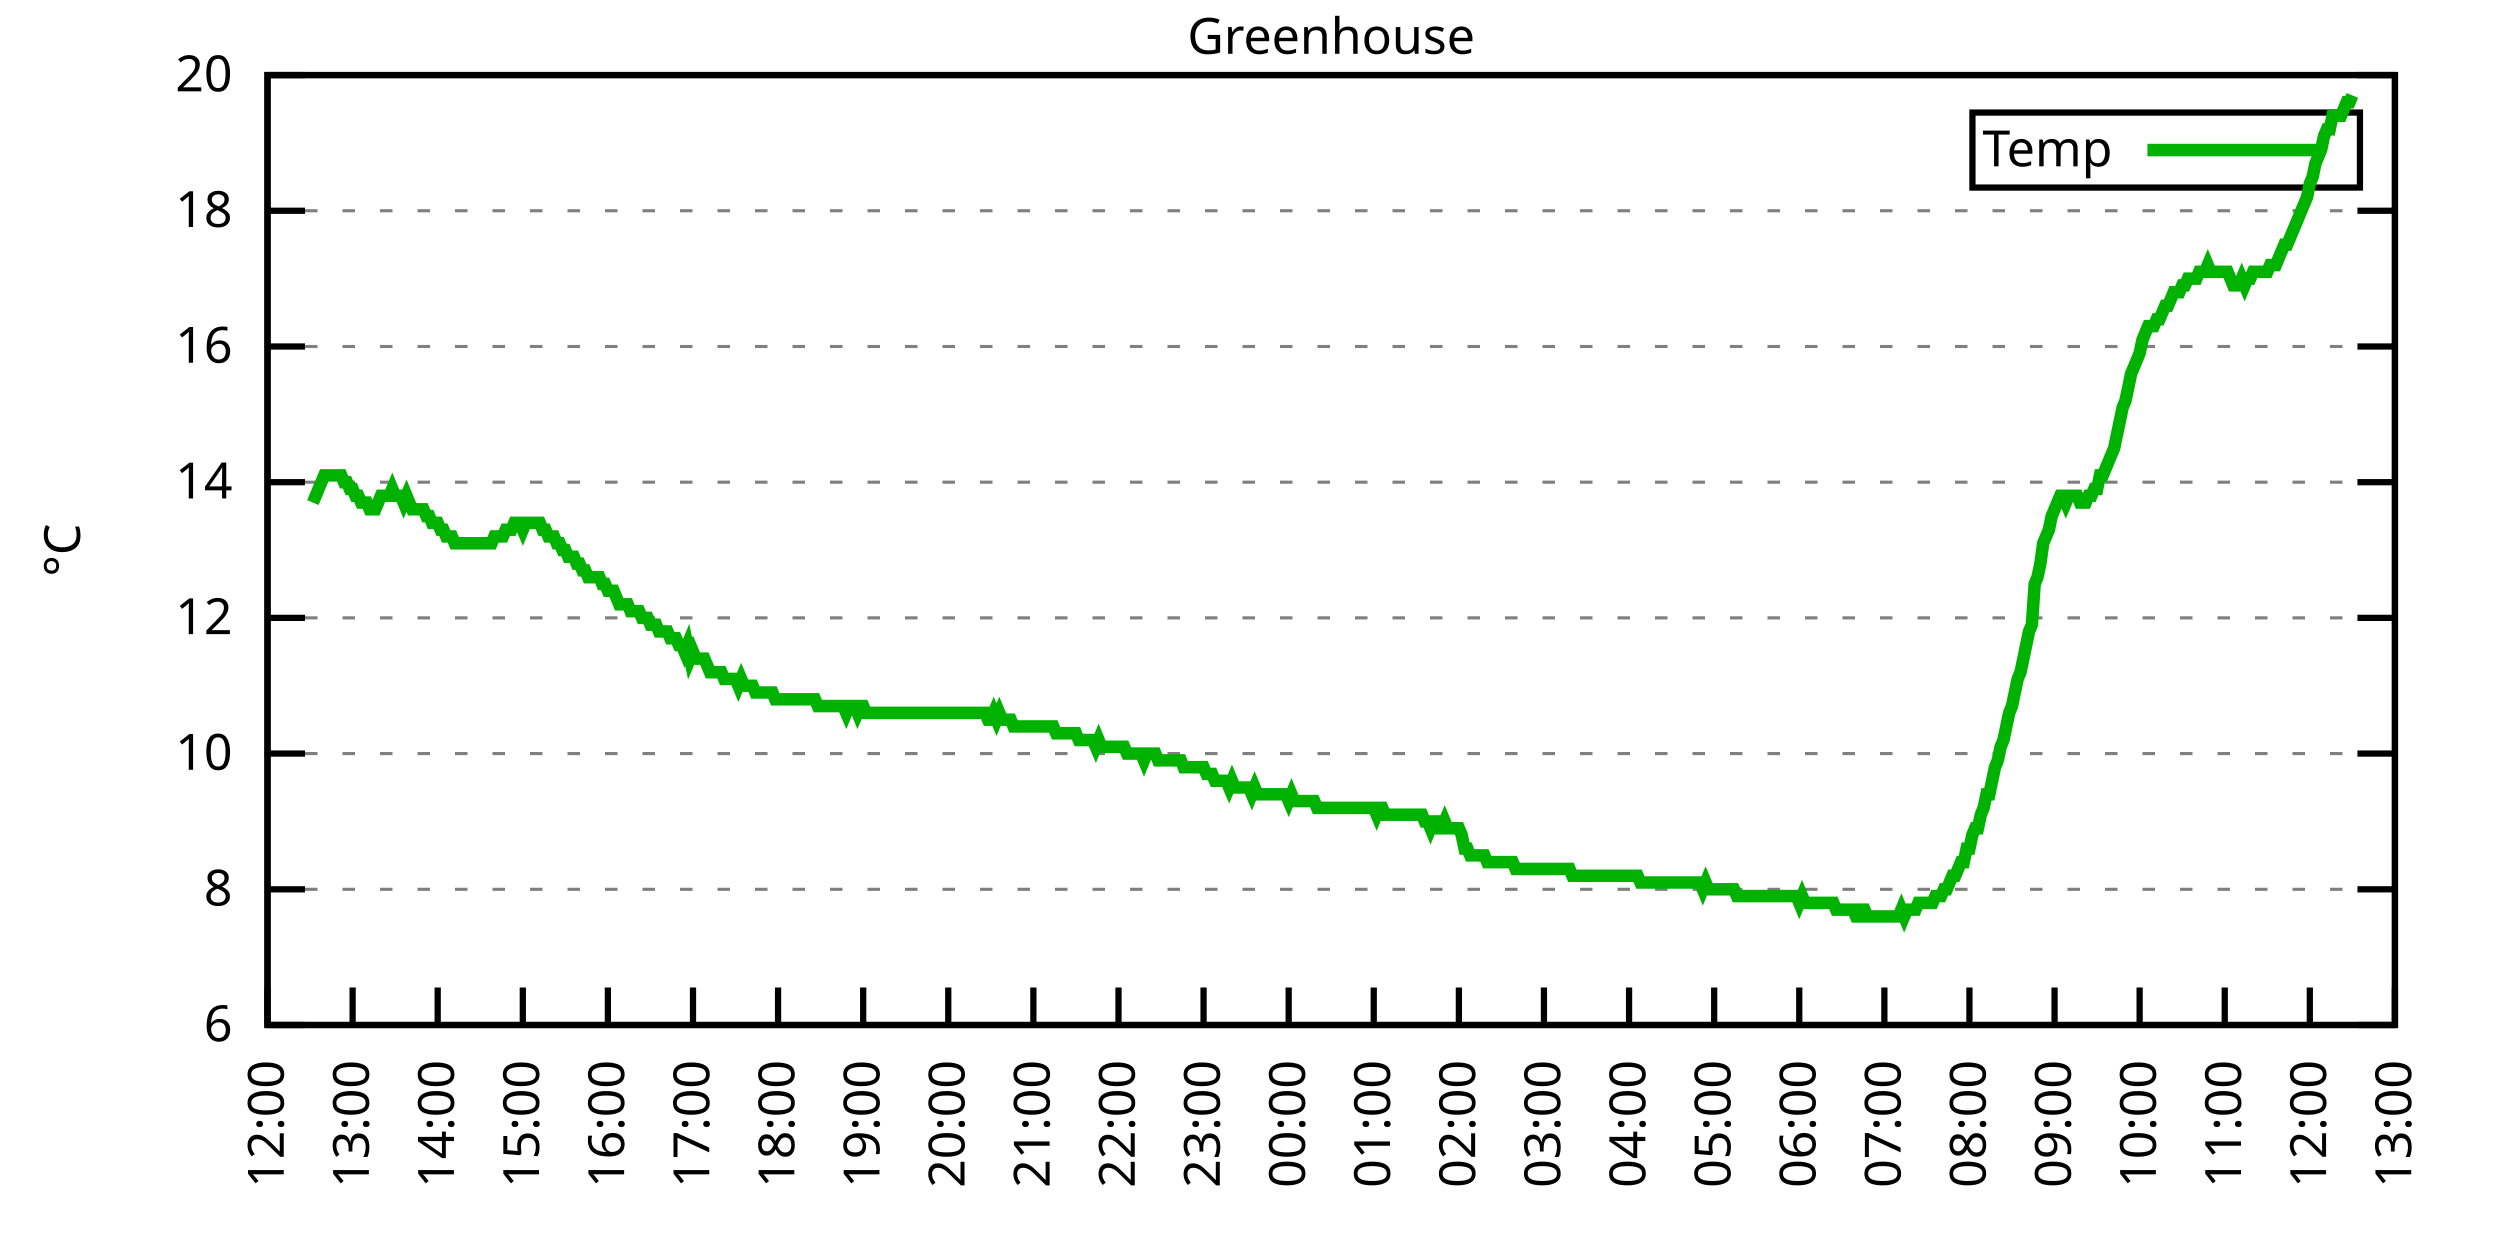
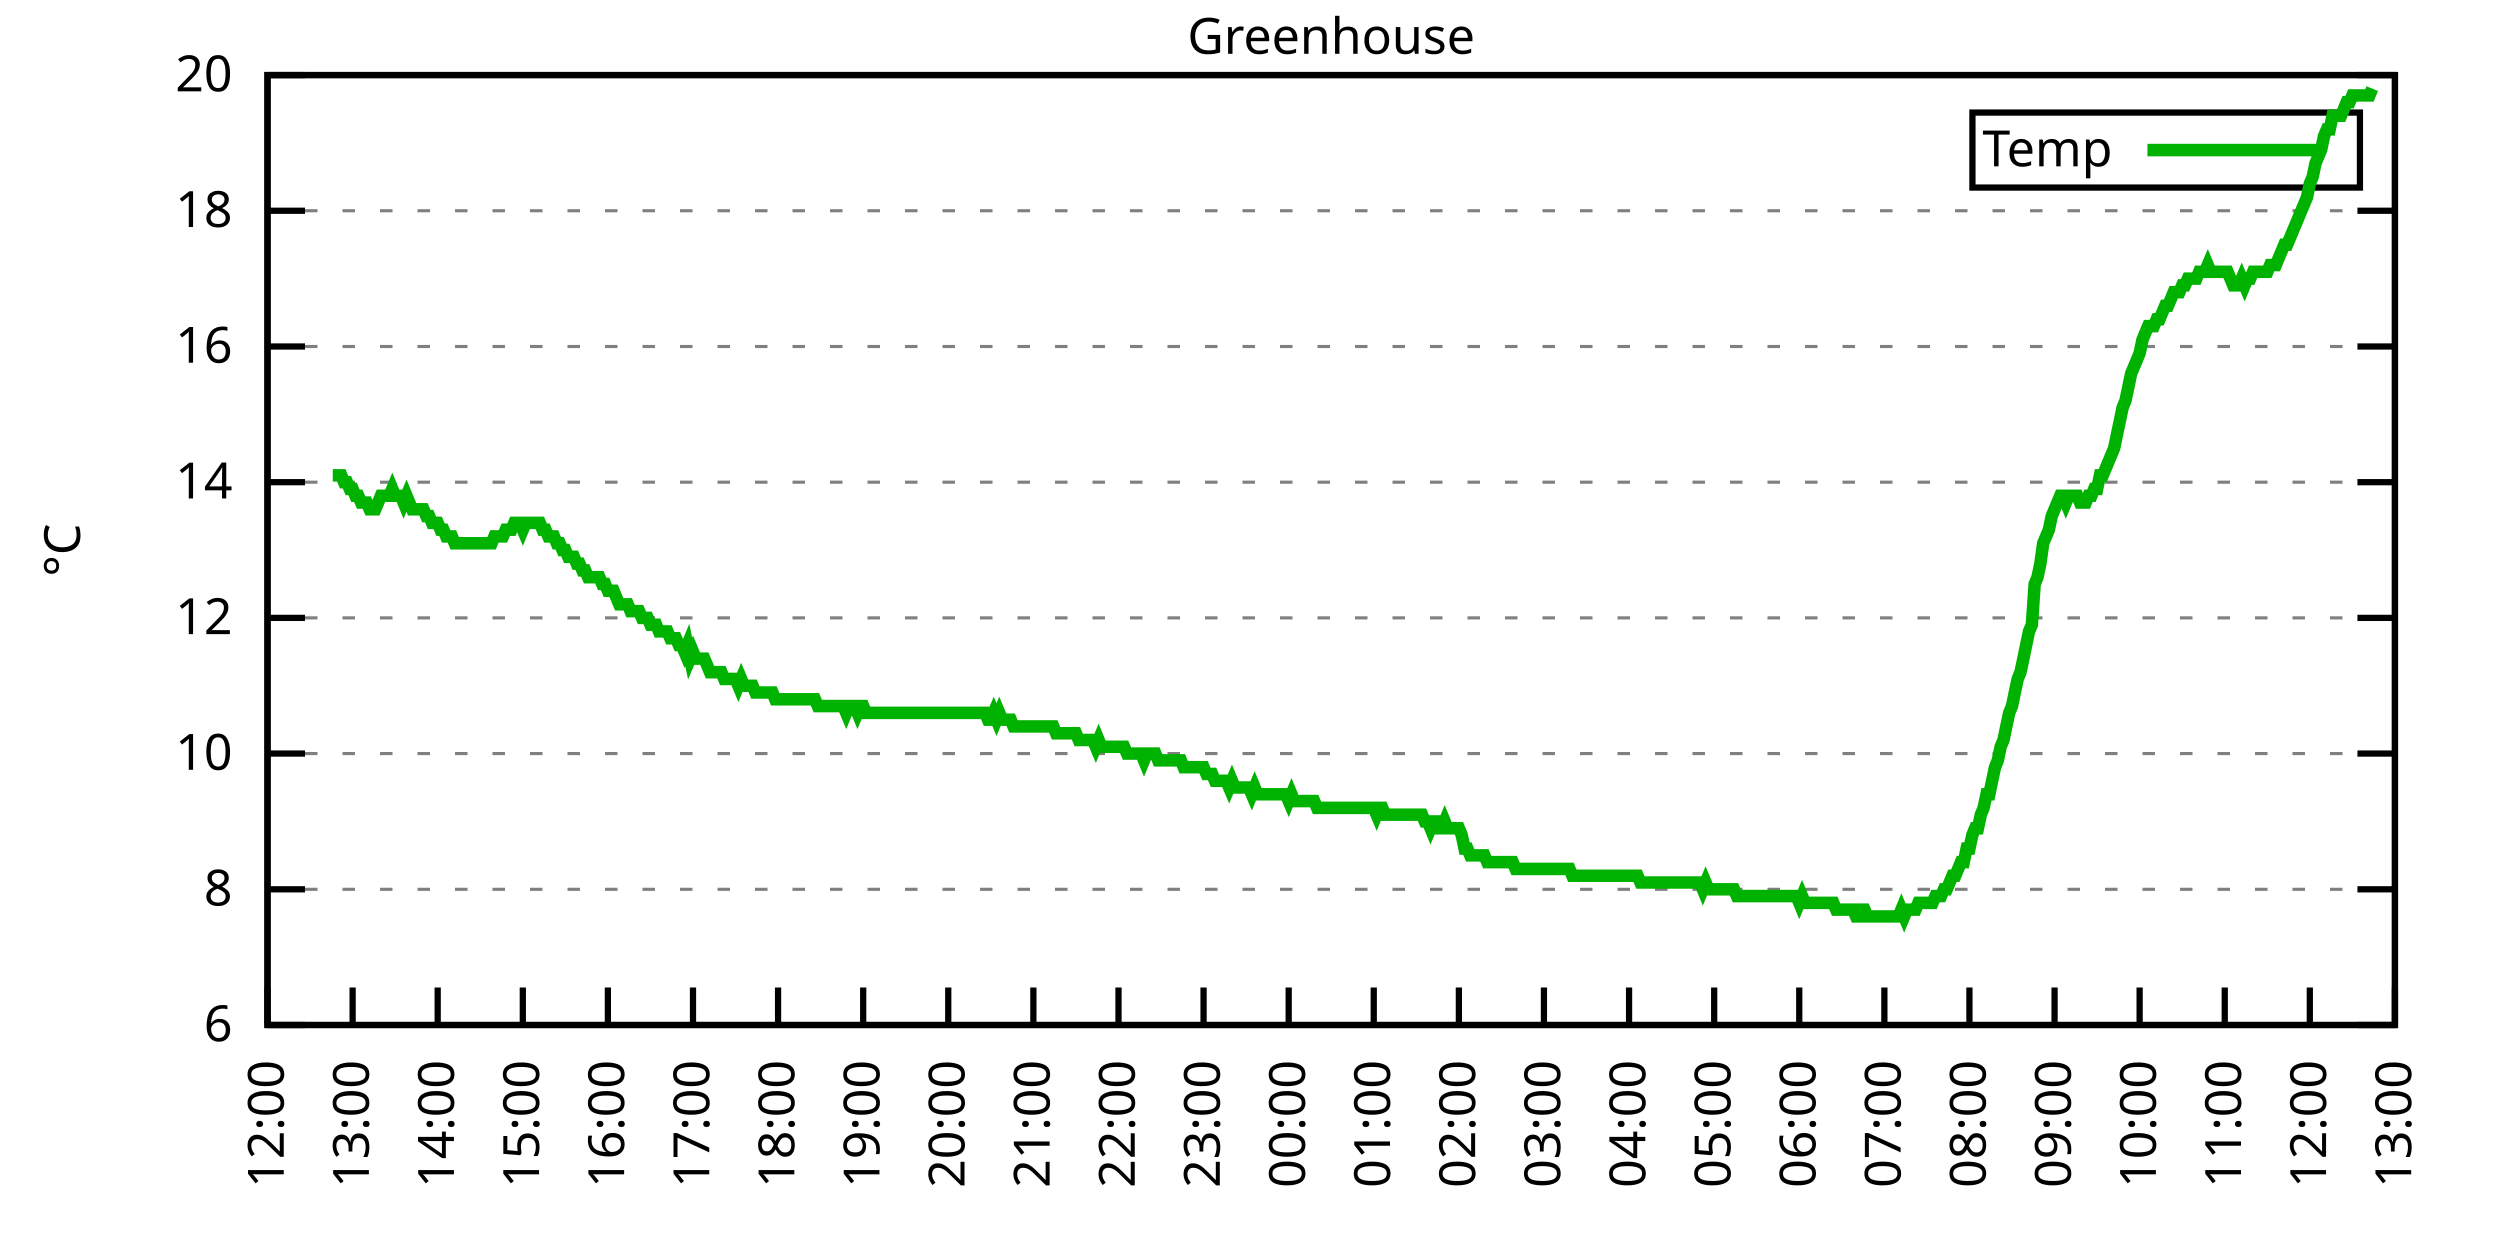
<svg xmlns="http://www.w3.org/2000/svg" xmlns:xlink="http://www.w3.org/1999/xlink" width="400" height="200" viewBox="0 0 400 200">
  <g id="gnuplot_canvas">
    <rect x="0" y="0" width="400" height="200" fill="none" />
    <defs>
      <circle id="gpDot" r="0.5" stroke-width="0.5" stroke="currentColor" />
      <path id="gpPt0" stroke-width="0.333" stroke="currentColor" d="M-1,0 h2 M0,-1 v2" />
      <path id="gpPt1" stroke-width="0.333" stroke="currentColor" d="M-1,-1 L1,1 M1,-1 L-1,1" />
      <path id="gpPt2" stroke-width="0.333" stroke="currentColor" d="M-1,0 L1,0 M0,-1 L0,1 M-1,-1 L1,1 M-1,1 L1,-1" />
      <rect id="gpPt3" stroke-width="0.333" stroke="currentColor" x="-1" y="-1" width="2" height="2" />
      <rect id="gpPt4" stroke-width="0.333" stroke="currentColor" fill="currentColor" x="-1" y="-1" width="2" height="2" />
      <circle id="gpPt5" stroke-width="0.333" stroke="currentColor" cx="0" cy="0" r="1" />
      <use xlink:href="#gpPt5" id="gpPt6" fill="currentColor" stroke="none" />
      <path id="gpPt7" stroke-width="0.333" stroke="currentColor" d="M0,-1.33 L-1.33,0.67 L1.33,0.67 z" />
      <use xlink:href="#gpPt7" id="gpPt8" fill="currentColor" stroke="none" />
      <use xlink:href="#gpPt7" id="gpPt9" stroke="currentColor" transform="rotate(180)" />
      <use xlink:href="#gpPt9" id="gpPt10" fill="currentColor" stroke="none" />
      <use xlink:href="#gpPt3" id="gpPt11" stroke="currentColor" transform="rotate(45)" />
      <use xlink:href="#gpPt11" id="gpPt12" fill="currentColor" stroke="none" />
      <path id="gpPt13" stroke-width="0.333" stroke="currentColor" d="M0,1.330 L1.265,0.411 L0.782,-1.067 L-0.782,-1.076 L-1.265,0.411 z" />
      <use xlink:href="#gpPt13" id="gpPt14" fill="currentColor" stroke="none" />
      <filter id="textbox" filterUnits="objectBoundingBox" x="0" y="0" height="1" width="1">
        <feFlood flood-color="white" flood-opacity="1" result="bgnd" />
        <feComposite in="SourceGraphic" in2="bgnd" operator="atop" />
      </filter>
      <filter id="greybox" filterUnits="objectBoundingBox" x="0" y="0" height="1" width="1">
        <feFlood flood-color="lightgrey" flood-opacity="1" result="grey" />
        <feComposite in="SourceGraphic" in2="grey" operator="atop" />
      </filter>
    </defs>
    <g fill="none" color="white" stroke="currentColor" stroke-width="1.00" stroke-linecap="butt" stroke-linejoin="miter">
</g>
    <g fill="none" color="black" stroke="currentColor" stroke-width="1.00" stroke-linecap="butt" stroke-linejoin="miter">
      <g stroke="none" shape-rendering="crispEdges">
        <polygon fill="rgb(255, 255, 255)" points="42.80,164.00 383.18,164.00 383.18,12.02 42.80,12.02 " />
      </g>
    </g>
    <g fill="none" color="black" stroke="currentColor" stroke-width="1.00" stroke-linecap="butt" stroke-linejoin="miter">
</g>
    <g fill="none" color="black" stroke="black" stroke-width="0.50" stroke-linecap="butt" stroke-linejoin="miter">
</g>
    <g fill="none" color="gray" stroke="currentColor" stroke-width="0.50" stroke-linecap="butt" stroke-linejoin="miter">
      <path stroke="gray" stroke-dasharray="2,4" class="gridline" d="M42.80,164.00 L383.19,164.00  " />
    </g>
    <g fill="none" color="gray" stroke="gray" stroke-width="1.00" stroke-linecap="butt" stroke-linejoin="miter">
</g>
    <g fill="none" color="black" stroke="currentColor" stroke-width="1.00" stroke-linecap="butt" stroke-linejoin="miter">
      <path stroke="black" d="M42.80,164.00 L48.80,164.00 M383.19,164.00 L377.19,164.00  " />
      <g transform="translate(37.20,166.60)" stroke="none" fill="black" font-family="Sans" font-size="8.00" text-anchor="end">
        <text>
          <tspan font-family="Sans"> 6</tspan>
        </text>
      </g>
    </g>
    <g fill="none" color="black" stroke="currentColor" stroke-width="1.00" stroke-linecap="butt" stroke-linejoin="miter">
</g>
    <g fill="none" color="black" stroke="black" stroke-width="0.50" stroke-linecap="butt" stroke-linejoin="miter">
</g>
    <g fill="none" color="gray" stroke="currentColor" stroke-width="0.50" stroke-linecap="butt" stroke-linejoin="miter">
      <path stroke="gray" stroke-dasharray="2,4" class="gridline" d="M42.80,142.29 L383.19,142.29  " />
    </g>
    <g fill="none" color="gray" stroke="gray" stroke-width="1.00" stroke-linecap="butt" stroke-linejoin="miter">
</g>
    <g fill="none" color="black" stroke="currentColor" stroke-width="1.00" stroke-linecap="butt" stroke-linejoin="miter">
      <path stroke="black" d="M42.80,142.29 L48.80,142.29 M383.19,142.29 L377.19,142.29  " />
      <g transform="translate(37.20,144.89)" stroke="none" fill="black" font-family="Sans" font-size="8.00" text-anchor="end">
        <text>
          <tspan font-family="Sans"> 8</tspan>
        </text>
      </g>
    </g>
    <g fill="none" color="black" stroke="currentColor" stroke-width="1.00" stroke-linecap="butt" stroke-linejoin="miter">
</g>
    <g fill="none" color="black" stroke="black" stroke-width="0.50" stroke-linecap="butt" stroke-linejoin="miter">
</g>
    <g fill="none" color="gray" stroke="currentColor" stroke-width="0.50" stroke-linecap="butt" stroke-linejoin="miter">
      <path stroke="gray" stroke-dasharray="2,4" class="gridline" d="M42.80,120.57 L383.19,120.57  " />
    </g>
    <g fill="none" color="gray" stroke="gray" stroke-width="1.00" stroke-linecap="butt" stroke-linejoin="miter">
</g>
    <g fill="none" color="black" stroke="currentColor" stroke-width="1.00" stroke-linecap="butt" stroke-linejoin="miter">
      <path stroke="black" d="M42.80,120.57 L48.80,120.57 M383.19,120.57 L377.19,120.57  " />
      <g transform="translate(37.20,123.17)" stroke="none" fill="black" font-family="Sans" font-size="8.00" text-anchor="end">
        <text>
          <tspan font-family="Sans"> 10</tspan>
        </text>
      </g>
    </g>
    <g fill="none" color="black" stroke="currentColor" stroke-width="1.00" stroke-linecap="butt" stroke-linejoin="miter">
</g>
    <g fill="none" color="black" stroke="black" stroke-width="0.50" stroke-linecap="butt" stroke-linejoin="miter">
</g>
    <g fill="none" color="gray" stroke="currentColor" stroke-width="0.50" stroke-linecap="butt" stroke-linejoin="miter">
      <path stroke="gray" stroke-dasharray="2,4" class="gridline" d="M42.80,98.86 L383.19,98.86  " />
    </g>
    <g fill="none" color="gray" stroke="gray" stroke-width="1.00" stroke-linecap="butt" stroke-linejoin="miter">
</g>
    <g fill="none" color="black" stroke="currentColor" stroke-width="1.00" stroke-linecap="butt" stroke-linejoin="miter">
      <path stroke="black" d="M42.80,98.86 L48.80,98.86 M383.19,98.86 L377.19,98.86  " />
      <g transform="translate(37.20,101.46)" stroke="none" fill="black" font-family="Sans" font-size="8.00" text-anchor="end">
        <text>
          <tspan font-family="Sans"> 12</tspan>
        </text>
      </g>
    </g>
    <g fill="none" color="black" stroke="currentColor" stroke-width="1.00" stroke-linecap="butt" stroke-linejoin="miter">
</g>
    <g fill="none" color="black" stroke="black" stroke-width="0.50" stroke-linecap="butt" stroke-linejoin="miter">
</g>
    <g fill="none" color="gray" stroke="currentColor" stroke-width="0.50" stroke-linecap="butt" stroke-linejoin="miter">
      <path stroke="gray" stroke-dasharray="2,4" class="gridline" d="M42.80,77.15 L383.19,77.15  " />
    </g>
    <g fill="none" color="gray" stroke="gray" stroke-width="1.00" stroke-linecap="butt" stroke-linejoin="miter">
</g>
    <g fill="none" color="black" stroke="currentColor" stroke-width="1.00" stroke-linecap="butt" stroke-linejoin="miter">
      <path stroke="black" d="M42.80,77.15 L48.80,77.15 M383.19,77.15 L377.19,77.15  " />
      <g transform="translate(37.20,79.75)" stroke="none" fill="black" font-family="Sans" font-size="8.00" text-anchor="end">
        <text>
          <tspan font-family="Sans"> 14</tspan>
        </text>
      </g>
    </g>
    <g fill="none" color="black" stroke="currentColor" stroke-width="1.00" stroke-linecap="butt" stroke-linejoin="miter">
</g>
    <g fill="none" color="black" stroke="black" stroke-width="0.50" stroke-linecap="butt" stroke-linejoin="miter">
</g>
    <g fill="none" color="gray" stroke="currentColor" stroke-width="0.50" stroke-linecap="butt" stroke-linejoin="miter">
      <path stroke="gray" stroke-dasharray="2,4" class="gridline" d="M42.80,55.44 L383.19,55.44  " />
    </g>
    <g fill="none" color="gray" stroke="gray" stroke-width="1.00" stroke-linecap="butt" stroke-linejoin="miter">
</g>
    <g fill="none" color="black" stroke="currentColor" stroke-width="1.00" stroke-linecap="butt" stroke-linejoin="miter">
      <path stroke="black" d="M42.80,55.44 L48.80,55.44 M383.19,55.44 L377.19,55.44  " />
      <g transform="translate(37.20,58.04)" stroke="none" fill="black" font-family="Sans" font-size="8.00" text-anchor="end">
        <text>
          <tspan font-family="Sans"> 16</tspan>
        </text>
      </g>
    </g>
    <g fill="none" color="black" stroke="currentColor" stroke-width="1.00" stroke-linecap="butt" stroke-linejoin="miter">
</g>
    <g fill="none" color="black" stroke="black" stroke-width="0.50" stroke-linecap="butt" stroke-linejoin="miter">
</g>
    <g fill="none" color="gray" stroke="currentColor" stroke-width="0.50" stroke-linecap="butt" stroke-linejoin="miter">
      <path stroke="gray" stroke-dasharray="2,4" class="gridline" d="M42.80,33.72 L383.19,33.72  " />
    </g>
    <g fill="none" color="gray" stroke="gray" stroke-width="1.00" stroke-linecap="butt" stroke-linejoin="miter">
</g>
    <g fill="none" color="black" stroke="currentColor" stroke-width="1.00" stroke-linecap="butt" stroke-linejoin="miter">
      <path stroke="black" d="M42.80,33.72 L48.80,33.72 M383.19,33.72 L377.19,33.72  " />
      <g transform="translate(37.20,36.32)" stroke="none" fill="black" font-family="Sans" font-size="8.00" text-anchor="end">
        <text>
          <tspan font-family="Sans"> 18</tspan>
        </text>
      </g>
    </g>
    <g fill="none" color="black" stroke="currentColor" stroke-width="1.00" stroke-linecap="butt" stroke-linejoin="miter">
</g>
    <g fill="none" color="black" stroke="black" stroke-width="0.50" stroke-linecap="butt" stroke-linejoin="miter">
</g>
    <g fill="none" color="gray" stroke="currentColor" stroke-width="0.50" stroke-linecap="butt" stroke-linejoin="miter">
      <path stroke="gray" stroke-dasharray="2,4" class="gridline" d="M42.80,12.01 L383.19,12.01  " />
    </g>
    <g fill="none" color="gray" stroke="gray" stroke-width="1.00" stroke-linecap="butt" stroke-linejoin="miter">
</g>
    <g fill="none" color="black" stroke="currentColor" stroke-width="1.00" stroke-linecap="butt" stroke-linejoin="miter">
      <path stroke="black" d="M42.80,12.01 L48.80,12.01 M383.19,12.01 L377.19,12.01  " />
      <g transform="translate(37.20,14.61)" stroke="none" fill="black" font-family="Sans" font-size="8.00" text-anchor="end">
        <text>
          <tspan font-family="Sans"> 20</tspan>
        </text>
      </g>
    </g>
    <g fill="none" color="black" stroke="currentColor" stroke-width="1.00" stroke-linecap="butt" stroke-linejoin="miter">
      <path stroke="black" d="M42.80,164.00 L42.80,158.00  " />
      <g transform="translate(45.40,169.60) rotate(270.00)" stroke="none" fill="black" font-family="Sans" font-size="8.00" text-anchor="end">
        <text>
          <tspan font-family="Sans">12:00</tspan>
        </text>
      </g>
    </g>
    <g fill="none" color="black" stroke="currentColor" stroke-width="1.00" stroke-linecap="butt" stroke-linejoin="miter">
      <path stroke="black" d="M56.42,164.00 L56.42,158.00  " />
      <g transform="translate(59.02,169.60) rotate(270.00)" stroke="none" fill="black" font-family="Sans" font-size="8.00" text-anchor="end">
        <text>
          <tspan font-family="Sans">13:00</tspan>
        </text>
      </g>
    </g>
    <g fill="none" color="black" stroke="currentColor" stroke-width="1.00" stroke-linecap="butt" stroke-linejoin="miter">
      <path stroke="black" d="M70.03,164.00 L70.03,158.00  " />
      <g transform="translate(72.63,169.60) rotate(270.00)" stroke="none" fill="black" font-family="Sans" font-size="8.00" text-anchor="end">
        <text>
          <tspan font-family="Sans">14:00</tspan>
        </text>
      </g>
    </g>
    <g fill="none" color="black" stroke="currentColor" stroke-width="1.00" stroke-linecap="butt" stroke-linejoin="miter">
      <path stroke="black" d="M83.65,164.00 L83.65,158.00  " />
      <g transform="translate(86.25,169.60) rotate(270.00)" stroke="none" fill="black" font-family="Sans" font-size="8.00" text-anchor="end">
        <text>
          <tspan font-family="Sans">15:00</tspan>
        </text>
      </g>
    </g>
    <g fill="none" color="black" stroke="currentColor" stroke-width="1.00" stroke-linecap="butt" stroke-linejoin="miter">
      <path stroke="black" d="M97.26,164.00 L97.26,158.00  " />
      <g transform="translate(99.86,169.60) rotate(270.00)" stroke="none" fill="black" font-family="Sans" font-size="8.00" text-anchor="end">
        <text>
          <tspan font-family="Sans">16:00</tspan>
        </text>
      </g>
    </g>
    <g fill="none" color="black" stroke="currentColor" stroke-width="1.00" stroke-linecap="butt" stroke-linejoin="miter">
      <path stroke="black" d="M110.88,164.00 L110.88,158.00  " />
      <g transform="translate(113.48,169.60) rotate(270.00)" stroke="none" fill="black" font-family="Sans" font-size="8.00" text-anchor="end">
        <text>
          <tspan font-family="Sans">17:00</tspan>
        </text>
      </g>
    </g>
    <g fill="none" color="black" stroke="currentColor" stroke-width="1.00" stroke-linecap="butt" stroke-linejoin="miter">
      <path stroke="black" d="M124.49,164.00 L124.49,158.00  " />
      <g transform="translate(127.09,169.60) rotate(270.00)" stroke="none" fill="black" font-family="Sans" font-size="8.00" text-anchor="end">
        <text>
          <tspan font-family="Sans">18:00</tspan>
        </text>
      </g>
    </g>
    <g fill="none" color="black" stroke="currentColor" stroke-width="1.00" stroke-linecap="butt" stroke-linejoin="miter">
      <path stroke="black" d="M138.11,164.00 L138.11,158.00  " />
      <g transform="translate(140.71,169.60) rotate(270.00)" stroke="none" fill="black" font-family="Sans" font-size="8.00" text-anchor="end">
        <text>
          <tspan font-family="Sans">19:00</tspan>
        </text>
      </g>
    </g>
    <g fill="none" color="black" stroke="currentColor" stroke-width="1.00" stroke-linecap="butt" stroke-linejoin="miter">
      <path stroke="black" d="M151.72,164.00 L151.72,158.00  " />
      <g transform="translate(154.32,169.60) rotate(270.00)" stroke="none" fill="black" font-family="Sans" font-size="8.00" text-anchor="end">
        <text>
          <tspan font-family="Sans">20:00</tspan>
        </text>
      </g>
    </g>
    <g fill="none" color="black" stroke="currentColor" stroke-width="1.00" stroke-linecap="butt" stroke-linejoin="miter">
      <path stroke="black" d="M165.34,164.00 L165.34,158.00  " />
      <g transform="translate(167.94,169.60) rotate(270.00)" stroke="none" fill="black" font-family="Sans" font-size="8.00" text-anchor="end">
        <text>
          <tspan font-family="Sans">21:00</tspan>
        </text>
      </g>
    </g>
    <g fill="none" color="black" stroke="currentColor" stroke-width="1.00" stroke-linecap="butt" stroke-linejoin="miter">
      <path stroke="black" d="M178.96,164.00 L178.96,158.00  " />
      <g transform="translate(181.56,169.60) rotate(270.00)" stroke="none" fill="black" font-family="Sans" font-size="8.00" text-anchor="end">
        <text>
          <tspan font-family="Sans">22:00</tspan>
        </text>
      </g>
    </g>
    <g fill="none" color="black" stroke="currentColor" stroke-width="1.00" stroke-linecap="butt" stroke-linejoin="miter">
      <path stroke="black" d="M192.57,164.00 L192.57,158.00  " />
      <g transform="translate(195.17,169.60) rotate(270.00)" stroke="none" fill="black" font-family="Sans" font-size="8.00" text-anchor="end">
        <text>
          <tspan font-family="Sans">23:00</tspan>
        </text>
      </g>
    </g>
    <g fill="none" color="black" stroke="currentColor" stroke-width="1.00" stroke-linecap="butt" stroke-linejoin="miter">
      <path stroke="black" d="M206.19,164.00 L206.19,158.00  " />
      <g transform="translate(208.79,169.60) rotate(270.00)" stroke="none" fill="black" font-family="Sans" font-size="8.00" text-anchor="end">
        <text>
          <tspan font-family="Sans">00:00</tspan>
        </text>
      </g>
    </g>
    <g fill="none" color="black" stroke="currentColor" stroke-width="1.00" stroke-linecap="butt" stroke-linejoin="miter">
      <path stroke="black" d="M219.80,164.00 L219.80,158.00  " />
      <g transform="translate(222.40,169.60) rotate(270.00)" stroke="none" fill="black" font-family="Sans" font-size="8.00" text-anchor="end">
        <text>
          <tspan font-family="Sans">01:00</tspan>
        </text>
      </g>
    </g>
    <g fill="none" color="black" stroke="currentColor" stroke-width="1.00" stroke-linecap="butt" stroke-linejoin="miter">
      <path stroke="black" d="M233.42,164.00 L233.42,158.00  " />
      <g transform="translate(236.02,169.60) rotate(270.00)" stroke="none" fill="black" font-family="Sans" font-size="8.00" text-anchor="end">
        <text>
          <tspan font-family="Sans">02:00</tspan>
        </text>
      </g>
    </g>
    <g fill="none" color="black" stroke="currentColor" stroke-width="1.00" stroke-linecap="butt" stroke-linejoin="miter">
      <path stroke="black" d="M247.03,164.00 L247.03,158.00  " />
      <g transform="translate(249.63,169.60) rotate(270.00)" stroke="none" fill="black" font-family="Sans" font-size="8.00" text-anchor="end">
        <text>
          <tspan font-family="Sans">03:00</tspan>
        </text>
      </g>
    </g>
    <g fill="none" color="black" stroke="currentColor" stroke-width="1.00" stroke-linecap="butt" stroke-linejoin="miter">
      <path stroke="black" d="M260.65,164.00 L260.65,158.00  " />
      <g transform="translate(263.25,169.60) rotate(270.00)" stroke="none" fill="black" font-family="Sans" font-size="8.00" text-anchor="end">
        <text>
          <tspan font-family="Sans">04:00</tspan>
        </text>
      </g>
    </g>
    <g fill="none" color="black" stroke="currentColor" stroke-width="1.00" stroke-linecap="butt" stroke-linejoin="miter">
      <path stroke="black" d="M274.27,164.00 L274.27,158.00  " />
      <g transform="translate(276.87,169.60) rotate(270.00)" stroke="none" fill="black" font-family="Sans" font-size="8.00" text-anchor="end">
        <text>
          <tspan font-family="Sans">05:00</tspan>
        </text>
      </g>
    </g>
    <g fill="none" color="black" stroke="currentColor" stroke-width="1.00" stroke-linecap="butt" stroke-linejoin="miter">
      <path stroke="black" d="M287.88,164.00 L287.88,158.00  " />
      <g transform="translate(290.48,169.60) rotate(270.00)" stroke="none" fill="black" font-family="Sans" font-size="8.00" text-anchor="end">
        <text>
          <tspan font-family="Sans">06:00</tspan>
        </text>
      </g>
    </g>
    <g fill="none" color="black" stroke="currentColor" stroke-width="1.00" stroke-linecap="butt" stroke-linejoin="miter">
      <path stroke="black" d="M301.50,164.00 L301.50,158.00  " />
      <g transform="translate(304.10,169.60) rotate(270.00)" stroke="none" fill="black" font-family="Sans" font-size="8.00" text-anchor="end">
        <text>
          <tspan font-family="Sans">07:00</tspan>
        </text>
      </g>
    </g>
    <g fill="none" color="black" stroke="currentColor" stroke-width="1.00" stroke-linecap="butt" stroke-linejoin="miter">
      <path stroke="black" d="M315.11,164.00 L315.11,158.00  " />
      <g transform="translate(317.71,169.60) rotate(270.00)" stroke="none" fill="black" font-family="Sans" font-size="8.00" text-anchor="end">
        <text>
          <tspan font-family="Sans">08:00</tspan>
        </text>
      </g>
    </g>
    <g fill="none" color="black" stroke="currentColor" stroke-width="1.00" stroke-linecap="butt" stroke-linejoin="miter">
      <path stroke="black" d="M328.73,164.00 L328.73,158.00  " />
      <g transform="translate(331.33,169.60) rotate(270.00)" stroke="none" fill="black" font-family="Sans" font-size="8.00" text-anchor="end">
        <text>
          <tspan font-family="Sans">09:00</tspan>
        </text>
      </g>
    </g>
    <g fill="none" color="black" stroke="currentColor" stroke-width="1.00" stroke-linecap="butt" stroke-linejoin="miter">
      <path stroke="black" d="M342.34,164.00 L342.34,158.00  " />
      <g transform="translate(344.94,169.60) rotate(270.00)" stroke="none" fill="black" font-family="Sans" font-size="8.00" text-anchor="end">
        <text>
          <tspan font-family="Sans">10:00</tspan>
        </text>
      </g>
    </g>
    <g fill="none" color="black" stroke="currentColor" stroke-width="1.00" stroke-linecap="butt" stroke-linejoin="miter">
      <path stroke="black" d="M355.96,164.00 L355.96,158.00  " />
      <g transform="translate(358.56,169.60) rotate(270.00)" stroke="none" fill="black" font-family="Sans" font-size="8.00" text-anchor="end">
        <text>
          <tspan font-family="Sans">11:00</tspan>
        </text>
      </g>
    </g>
    <g fill="none" color="black" stroke="currentColor" stroke-width="1.00" stroke-linecap="butt" stroke-linejoin="miter">
      <path stroke="black" d="M369.57,164.00 L369.57,158.00  " />
      <g transform="translate(372.17,169.60) rotate(270.00)" stroke="none" fill="black" font-family="Sans" font-size="8.00" text-anchor="end">
        <text>
          <tspan font-family="Sans">12:00</tspan>
        </text>
      </g>
    </g>
    <g fill="none" color="black" stroke="currentColor" stroke-width="1.00" stroke-linecap="butt" stroke-linejoin="miter">
      <path stroke="black" d="M383.19,164.00 L383.19,158.00  " />
      <g transform="translate(385.79,169.60) rotate(270.00)" stroke="none" fill="black" font-family="Sans" font-size="8.00" text-anchor="end">
        <text>
          <tspan font-family="Sans">13:00</tspan>
        </text>
      </g>
    </g>
    <g fill="none" color="black" stroke="currentColor" stroke-width="1.00" stroke-linecap="butt" stroke-linejoin="miter">
</g>
    <g fill="none" color="black" stroke="currentColor" stroke-width="1.00" stroke-linecap="butt" stroke-linejoin="miter">
      <path stroke="black" d="M42.80,12.01 L42.80,164.00 L383.19,164.00 L383.19,12.01 L42.80,12.01 Z  " />
    </g>
    <g fill="none" color="black" stroke="currentColor" stroke-width="1.00" stroke-linecap="butt" stroke-linejoin="miter">
</g>
    <g fill="none" color="black" stroke="currentColor" stroke-width="1.00" stroke-linecap="butt" stroke-linejoin="miter">
      <path stroke="black" d="M315.59,30.01 L315.59,18.01 L377.59,18.01 L377.59,30.01 L315.59,30.01 Z  " />
    </g>
    <g id="Greenhouse_plot_1">
      <g fill="none" color="white" stroke="black" stroke-width="2.00" stroke-linecap="butt" stroke-linejoin="miter">
</g>
      <g fill="none" color="black" stroke="currentColor" stroke-width="2.00" stroke-linecap="butt" stroke-linejoin="miter">
        <g transform="translate(337.99,26.61)" stroke="none" fill="black" font-family="Sans" font-size="8.00" text-anchor="end">
          <text>
            <tspan font-family="Sans">Temp</tspan>
          </text>
        </g>
      </g>
      <g fill="none" color="black" stroke="currentColor" stroke-width="2.00" stroke-linecap="butt" stroke-linejoin="miter">
-         <path stroke="rgb(  0, 178,   0)" d="M343.59,24.01 L371.99,24.01 M50.06,80.41 L50.52,79.32 L50.97,78.23 L51.42,77.15 L51.88,76.06 L52.33,76.06   L52.78,76.06 L53.24,76.06 L53.69,76.06 L54.15,76.06 L54.60,76.06 L55.05,77.15 L55.51,77.15 L55.96,78.23   L56.42,78.23 L56.87,79.32 L57.32,79.32 L57.78,80.41 L58.23,80.41 L58.68,80.41 L59.14,81.49 L59.59,81.49   L60.05,81.49 L60.50,80.41 L60.95,79.32 L61.41,79.32 L61.86,79.32 L62.32,79.32 L62.77,78.23 L63.22,79.32   L63.68,79.32 L64.13,79.32 L64.58,80.41 L65.04,79.32 L65.49,80.41 L65.95,81.49 L66.40,81.49 L66.85,81.49   L67.31,81.49 L67.76,81.49 L68.22,82.58 L68.67,82.58 L69.12,83.66 L69.58,83.66 L70.03,83.66 L70.49,84.75   L70.94,84.75 L71.39,85.83 L71.85,85.83 L72.30,85.83 L72.75,86.92 L73.21,86.92 L73.66,86.92 L74.12,86.92   L74.57,86.92 L75.02,86.92 L75.48,86.92 L75.93,86.92 L76.39,86.92 L76.84,86.92 L77.29,86.92 L77.75,86.92   L78.20,86.92 L78.65,86.92 L79.11,85.83 L79.56,85.83 L80.02,85.83 L80.47,85.83 L80.92,84.75 L81.38,84.75   L81.83,84.75 L82.29,83.66 L82.74,83.66 L83.19,83.66 L83.65,84.75 L84.10,83.66 L84.55,83.66 L85.01,83.66   L85.46,83.66 L85.92,83.66 L86.37,83.66 L86.82,84.75 L87.28,84.75 L87.73,85.83 L88.19,85.83 L88.64,85.83   L89.09,86.92 L89.55,86.92 L90.00,88.00 L90.45,88.00 L90.91,89.09 L91.36,89.09 L91.82,89.09 L92.27,90.18   L92.72,90.18 L93.18,91.26 L93.63,91.26 L94.09,92.35 L94.54,92.35 L94.99,92.35 L95.45,92.35 L95.90,92.35   L96.35,93.43 L96.81,93.43 L97.26,94.52 L97.72,94.52 L98.17,94.52 L98.62,95.60 L99.08,96.69 L99.53,96.69   L99.99,96.69 L100.44,96.69 L100.89,97.78 L101.35,97.78 L101.80,97.78 L102.25,97.78 L102.71,98.86 L103.16,98.86   L103.62,98.86 L104.07,99.95 L104.52,99.95 L104.98,99.95 L105.43,101.03 L105.89,101.03 L106.34,101.03 L106.79,101.03   L107.25,102.12 L107.70,102.12 L108.15,102.12 L108.61,103.20 L109.06,103.20 L109.52,104.29 L109.97,103.20 L110.42,105.38   L110.88,104.29 L111.33,105.38 L111.79,105.38 L112.24,105.38 L112.69,105.38 L113.15,106.46 L113.60,107.55 L114.05,107.55   L114.51,107.55 L114.96,107.55 L115.42,107.55 L115.87,108.63 L116.32,108.63 L116.78,108.63 L117.23,108.63 L117.69,108.63   L118.14,109.72 L118.59,108.63 L119.05,109.72 L119.50,109.72 L119.96,109.72 L120.41,109.72 L120.86,110.80 L121.32,110.80   L121.77,110.80 L122.22,110.80 L122.68,110.80 L123.13,110.80 L123.59,110.80 L124.04,111.89 L124.49,111.89 L124.95,111.89   L125.40,111.89 L125.86,111.89 L126.31,111.89 L126.76,111.89 L127.22,111.89 L127.67,111.89 L128.12,111.89 L128.58,111.89   L129.03,111.89 L129.49,111.89 L129.94,111.89 L130.39,111.89 L130.85,112.97 L131.30,112.97 L131.76,112.97 L132.21,112.97   L132.66,112.97 L133.12,112.97 L133.57,112.97 L134.02,112.97 L134.48,112.97 L134.93,112.97 L135.39,114.06 L135.84,112.97   L136.29,112.97 L136.75,112.97 L137.20,114.06 L137.66,112.97 L138.11,112.97 L138.56,114.06 L139.02,114.06 L139.47,114.06   L139.92,114.06 L140.38,114.06 L140.83,114.06 L141.29,114.06 L141.74,114.06 L142.19,114.06 L142.65,114.06 L143.10,114.06   L143.56,114.06 L144.01,114.06 L144.46,114.06 L144.92,114.06 L145.37,114.06 L145.82,114.06 L146.28,114.06 L146.73,114.06   L147.19,114.06 L147.64,114.06 L148.09,114.06 L148.55,114.06 L149.00,114.06 L149.46,114.06 L149.91,114.06 L150.36,114.06   L150.82,114.06 L151.27,114.06 L151.72,114.06 L152.18,114.06 L152.63,114.06 L153.09,114.06 L153.54,114.06 L153.99,114.06   L154.45,114.06 L154.90,114.06 L155.36,114.06 L155.81,114.06 L156.26,114.06 L156.72,114.06 L157.17,114.06 L157.62,114.06   L158.08,115.15 L158.53,115.15 L158.99,114.06 L159.44,115.15 L159.89,114.06 L160.35,115.15 L160.80,115.15 L161.26,115.15   L161.71,115.15 L162.16,116.23 L162.62,116.23 L163.07,116.23 L163.52,116.23 L163.98,116.23 L164.43,116.23 L164.89,116.23   L165.34,116.23 L165.79,116.23 L166.25,116.23 L166.70,116.23 L167.16,116.23 L167.61,116.23 L168.06,116.23 L168.52,116.23   L168.97,117.32 L169.43,117.32 L169.88,117.32 L170.33,117.32 L170.79,117.32 L171.24,117.32 L171.69,117.32 L172.15,117.32   L172.60,118.40 L173.06,118.40 L173.51,118.40 L173.96,118.40 L174.42,118.40 L174.87,118.40 L175.33,119.49 L175.78,118.40   L176.23,119.49 L176.69,119.49 L177.14,119.49 L177.59,119.49 L178.05,119.49 L178.50,119.49 L178.96,119.49 L179.41,119.49   L179.86,119.49 L180.32,120.57 L180.77,120.57 L181.23,120.57 L181.68,120.57 L182.13,120.57 L182.59,120.57 L183.04,121.66   L183.49,120.57 L183.95,120.57 L184.40,120.57 L184.86,120.57 L185.31,121.66 L185.76,121.66 L186.22,121.66 L186.67,121.66   L187.13,121.66 L187.58,121.66 L188.03,121.66 L188.49,121.66 L188.94,121.66 L189.39,122.75 L189.85,122.75 L190.30,122.75   L190.76,122.75 L191.21,122.75 L191.66,122.75 L192.12,122.75 L192.57,122.75 L193.03,123.83 L193.48,123.83 L193.93,123.83   L194.39,124.92 L194.84,124.92 L195.29,124.92 L195.75,124.92 L196.20,124.92 L196.66,126.00 L197.11,124.92 L197.56,126.00   L198.02,126.00 L198.47,126.00 L198.93,126.00 L199.38,126.00 L199.83,126.00 L200.29,127.09 L200.74,126.00 L201.19,127.09   L201.65,127.09 L202.10,127.09 L202.56,127.09 L203.01,127.09 L203.46,127.09 L203.92,127.09 L204.37,127.09 L204.83,127.09   L205.28,127.09 L205.73,127.09 L206.19,128.17 L206.64,127.09 L207.09,128.17 L207.55,128.17 L208.00,128.17 L208.46,128.17   L208.91,128.17 L209.36,128.17 L209.82,128.17 L210.27,128.17 L210.73,129.26 L211.18,129.26 L211.63,129.26 L212.09,129.26   L212.54,129.26 L213.00,129.26 L213.45,129.26 L213.90,129.26 L214.36,129.26 L214.81,129.26 L215.26,129.26 L215.72,129.26   L216.17,129.26 L216.63,129.26 L217.08,129.26 L217.53,129.26 L217.99,129.26 L218.44,129.26 L218.90,129.26 L219.35,129.26   L219.80,129.26 L220.26,130.35 L220.71,129.26 L221.16,129.26 L221.62,130.35 L222.07,130.35 L222.53,130.35 L222.98,130.35   L223.43,130.35 L223.89,130.35 L224.34,130.35 L224.80,130.35 L225.25,130.35 L225.70,130.35 L226.16,130.35 L226.61,130.35   L227.06,130.35 L227.52,130.35 L227.97,131.43 L228.43,131.43 L228.88,132.52 L229.33,131.43 L229.79,131.43 L230.24,132.52   L230.70,132.52 L231.15,131.43 L231.60,132.52 L232.06,132.52 L232.51,132.52 L232.96,132.52 L233.42,132.52 L233.87,133.60   L234.33,135.77 L234.78,135.77 L235.23,136.86 L235.69,136.86 L236.14,136.86 L236.60,136.86 L237.05,136.86 L237.50,136.86   L237.96,137.94 L238.41,137.94 L238.86,137.94 L239.32,137.94 L239.77,137.94 L240.23,137.94 L240.68,137.94 L241.13,137.94   L241.59,137.94 L242.04,137.94 L242.50,139.03 L242.95,139.03 L243.40,139.03 L243.86,139.03 L244.31,139.03 L244.76,139.03   L245.22,139.03 L245.67,139.03 L246.13,139.03 L246.58,139.03 L247.03,139.03 L247.49,139.03 L247.94,139.03 L248.40,139.03   L248.85,139.03 L249.30,139.03 L249.76,139.03 L250.21,139.03 L250.66,139.03 L251.12,139.03 L251.57,140.12 L252.03,140.12   L252.48,140.12 L252.93,140.12 L253.39,140.12 L253.84,140.12 L254.30,140.12 L254.75,140.12 L255.20,140.12 L255.66,140.12   L256.11,140.12 L256.56,140.12 L257.02,140.12 L257.47,140.12 L257.93,140.12 L258.38,140.12 L258.83,140.12 L259.29,140.12   L259.74,140.12 L260.20,140.12 L260.65,140.12 L261.10,140.12 L261.56,140.12 L262.01,140.12 L262.47,141.20 L262.92,141.20   L263.37,141.20 L263.83,141.20 L264.28,141.20 L264.73,141.20 L265.19,141.20 L265.64,141.20 L266.10,141.20 L266.55,141.20   L267.00,141.20 L267.46,141.20 L267.91,141.20 L268.37,141.20 L268.82,141.20 L269.27,141.20 L269.73,141.20 L270.18,141.20   L270.63,141.20 L271.09,141.20 L271.54,141.20 L272.00,141.20 L272.45,142.29 L272.90,141.20 L273.36,142.29 L273.81,142.29   L274.27,142.29 L274.72,142.29 L275.17,142.29 L275.63,142.29 L276.08,142.29 L276.53,142.29 L276.99,142.29 L277.44,142.29   L277.90,143.37 L278.35,143.37 L278.80,143.37 L279.26,143.37 L279.71,143.37 L280.17,143.37 L280.62,143.37 L281.07,143.37   L281.53,143.37 L281.98,143.37 L282.43,143.37 L282.89,143.37 L283.34,143.37 L283.80,143.37 L284.25,143.37 L284.70,143.37   L285.16,143.37 L285.61,143.37 L286.07,143.37 L286.52,143.37 L286.97,143.37 L287.43,143.37 L287.88,144.46 L288.33,143.37   L288.79,144.46 L289.24,144.46 L289.70,144.46 L290.15,144.46 L290.60,144.46 L291.06,144.46 L291.51,144.46 L291.97,144.46   L292.42,144.46 L292.87,144.46 L293.33,144.46 L293.78,145.54 L294.23,145.54 L294.69,145.54 L295.14,145.54 L295.60,145.54   L296.05,145.54 L296.50,145.54 L296.96,146.63 L297.41,146.63 L297.87,145.54 L298.32,145.54 L298.77,146.63 L299.23,146.63   L299.68,146.63 L300.13,146.63 L300.59,146.63 L301.04,146.63 L301.50,146.63 L301.95,146.63 L302.40,146.63 L302.86,146.63   L303.31,146.63 L303.77,146.63 L304.22,145.54 L304.67,146.63 L305.13,145.54 L305.58,145.54 L306.03,145.54 L306.49,145.54   L306.94,144.46 L307.40,144.46 L307.85,144.46 L308.30,144.46 L308.76,144.46 L309.21,144.46 L309.67,143.37 L310.12,143.37   L310.57,143.37 L311.03,142.29 L311.48,142.29 L311.94,141.20 L312.39,140.12 L312.84,140.12 L313.30,139.03 L313.75,137.94   L314.20,137.94 L314.66,135.77 L315.11,135.77 L315.57,133.60 L316.02,132.52 L316.47,132.52 L316.93,130.35 L317.38,129.26   L317.84,127.09 L318.29,127.09 L318.74,124.92 L319.20,122.75 L319.65,121.66 L320.10,119.49 L320.56,118.40 L321.01,116.23   L321.47,114.06 L321.92,112.97 L322.37,110.80 L322.83,108.63 L323.28,107.55 L323.74,105.38 L324.19,103.20 L324.64,101.03   L325.10,99.95 L325.55,93.43 L326.00,92.35 L326.46,90.18 L326.91,86.92 L327.37,85.83 L327.82,84.75 L328.27,82.58   L328.73,81.49 L329.18,80.41 L329.64,79.32 L330.09,79.32 L330.54,80.41 L331.00,79.32 L331.45,79.32 L331.90,79.32   L332.36,79.32 L332.81,80.41 L333.27,80.41 L333.72,80.41 L334.17,79.32 L334.63,79.32 L335.08,78.23 L335.54,78.23   L335.99,76.06 L336.44,76.06 L336.90,74.98 L337.35,73.89 L337.80,72.81 L338.26,71.72 L338.71,69.55 L339.17,67.38   L339.62,65.21 L340.07,64.12 L340.53,61.95 L340.98,59.78 L341.44,58.69 L341.89,57.61 L342.34,56.52 L342.80,54.35   L343.25,53.26 L343.70,52.18 L344.16,52.18 L344.61,52.18 L345.07,51.09 L345.52,51.09 L345.97,50.01 L346.43,48.92   L346.88,48.92 L347.34,47.84 L347.79,46.75 L348.24,46.75 L348.70,46.75 L349.15,45.66 L349.60,45.66 L350.06,44.58   L350.51,44.58 L350.97,44.58 L351.42,44.58 L351.87,43.49 L352.33,43.49 L352.78,43.49 L353.24,42.41 L353.69,43.49   L354.14,43.49 L354.60,43.49 L355.05,43.49 L355.50,43.49 L355.96,43.49 L356.41,43.49 L356.87,44.58 L357.32,45.66   L357.77,45.66 L358.23,45.66 L358.68,44.58 L359.14,45.66 L359.59,44.58 L360.04,44.58 L360.50,43.49 L360.72,43.49   L361.41,43.49 L362.31,43.49 L362.77,43.49 L363.22,42.41 L363.67,42.41 L364.13,42.41 L364.58,41.32 L365.04,40.24   L365.49,39.15 L365.94,39.15 L366.40,38.07 L366.85,36.98 L367.31,35.89 L367.76,34.81 L368.21,33.72 L368.67,32.64   L369.12,31.55 L369.57,29.38 L370.03,28.29 L370.48,26.12 L370.94,25.04 L371.39,23.95 L371.84,21.78 L372.30,20.70   L372.75,20.70 L373.21,18.52 L373.66,18.52 L374.11,18.52 L374.57,18.52 L375.02,17.44 L375.47,16.35 L375.93,16.35   L376.38,15.27  " />
+         <path stroke="rgb(  0, 178,   0)" d="M343.59,24.01 L371.99,24.01 M53.24,76.06 L53.69,76.06 L54.15,76.06 L54.60,76.06 L55.05,77.15 L55.51,77.15   L55.96,78.23 L56.42,78.23 L56.87,79.32 L57.32,79.32 L57.78,80.41 L58.23,80.41 L58.68,80.41 L59.14,81.49   L59.59,81.49 L60.05,81.49 L60.50,80.41 L60.95,79.32 L61.41,79.32 L61.86,79.32 L62.32,79.32 L62.77,78.23   L63.22,79.32 L63.68,79.32 L64.13,79.32 L64.58,80.41 L65.04,79.32 L65.49,80.41 L65.95,81.49 L66.40,81.49   L66.85,81.49 L67.31,81.49 L67.76,81.49 L68.22,82.58 L68.67,82.58 L69.12,83.66 L69.58,83.66 L70.03,83.66   L70.49,84.75 L70.94,84.75 L71.39,85.83 L71.85,85.83 L72.30,85.83 L72.75,86.92 L73.21,86.92 L73.66,86.92   L74.12,86.92 L74.57,86.92 L75.02,86.92 L75.48,86.92 L75.93,86.92 L76.39,86.92 L76.84,86.92 L77.29,86.92   L77.75,86.92 L78.20,86.92 L78.65,86.92 L79.11,85.83 L79.56,85.83 L80.02,85.83 L80.47,85.83 L80.92,84.75   L81.38,84.75 L81.83,84.75 L82.29,83.66 L82.74,83.66 L83.19,83.66 L83.65,84.75 L84.10,83.66 L84.55,83.66   L85.01,83.66 L85.46,83.66 L85.92,83.66 L86.37,83.66 L86.82,84.75 L87.28,84.75 L87.73,85.83 L88.19,85.83   L88.64,85.83 L89.09,86.92 L89.55,86.92 L90.00,88.00 L90.45,88.00 L90.91,89.09 L91.36,89.09 L91.82,89.09   L92.27,90.18 L92.72,90.18 L93.18,91.26 L93.63,91.26 L94.09,92.35 L94.54,92.35 L94.99,92.35 L95.45,92.35   L95.90,92.35 L96.35,93.43 L96.81,93.43 L97.26,94.52 L97.72,94.52 L98.17,94.52 L98.62,95.60 L99.08,96.69   L99.53,96.69 L99.99,96.69 L100.44,96.69 L100.89,97.78 L101.35,97.78 L101.80,97.78 L102.25,97.78 L102.71,98.86   L103.16,98.86 L103.62,98.86 L104.07,99.95 L104.52,99.95 L104.98,99.95 L105.43,101.03 L105.89,101.03 L106.34,101.03   L106.79,101.03 L107.25,102.12 L107.70,102.12 L108.15,102.12 L108.61,103.20 L109.06,103.20 L109.52,104.29 L109.97,103.20   L110.42,105.38 L110.88,104.29 L111.33,105.38 L111.79,105.38 L112.24,105.38 L112.69,105.38 L113.15,106.46 L113.60,107.55   L114.05,107.55 L114.51,107.55 L114.96,107.55 L115.42,107.55 L115.87,108.63 L116.32,108.63 L116.78,108.63 L117.23,108.63   L117.69,108.63 L118.14,109.72 L118.59,108.63 L119.05,109.72 L119.50,109.72 L119.96,109.72 L120.41,109.72 L120.86,110.80   L121.32,110.80 L121.77,110.80 L122.22,110.80 L122.68,110.80 L123.13,110.80 L123.59,110.80 L124.04,111.89 L124.49,111.89   L124.95,111.89 L125.40,111.89 L125.86,111.89 L126.31,111.89 L126.76,111.89 L127.22,111.89 L127.67,111.89 L128.12,111.89   L128.58,111.89 L129.03,111.89 L129.49,111.89 L129.94,111.89 L130.39,111.89 L130.85,112.97 L131.30,112.97 L131.76,112.97   L132.21,112.97 L132.66,112.97 L133.12,112.97 L133.57,112.97 L134.02,112.97 L134.48,112.97 L134.93,112.97 L135.39,114.06   L135.84,112.97 L136.29,112.97 L136.75,112.97 L137.20,114.06 L137.66,112.97 L138.11,112.97 L138.56,114.06 L139.02,114.06   L139.47,114.06 L139.92,114.06 L140.38,114.06 L140.83,114.06 L141.29,114.06 L141.74,114.06 L142.19,114.06 L142.65,114.06   L143.10,114.06 L143.56,114.06 L144.01,114.06 L144.46,114.06 L144.92,114.06 L145.37,114.06 L145.82,114.06 L146.28,114.06   L146.73,114.06 L147.19,114.06 L147.64,114.06 L148.09,114.06 L148.55,114.06 L149.00,114.06 L149.46,114.06 L149.91,114.06   L150.36,114.06 L150.82,114.06 L151.27,114.06 L151.72,114.06 L152.18,114.06 L152.63,114.06 L153.09,114.06 L153.54,114.06   L153.99,114.06 L154.45,114.06 L154.90,114.06 L155.36,114.06 L155.81,114.06 L156.26,114.06 L156.72,114.06 L157.17,114.06   L157.62,114.06 L158.08,115.15 L158.53,115.15 L158.99,114.06 L159.44,115.15 L159.89,114.06 L160.35,115.15 L160.80,115.15   L161.26,115.15 L161.71,115.15 L162.16,116.23 L162.62,116.23 L163.07,116.23 L163.52,116.23 L163.98,116.23 L164.43,116.23   L164.89,116.23 L165.34,116.23 L165.79,116.23 L166.25,116.23 L166.70,116.23 L167.16,116.23 L167.61,116.23 L168.06,116.23   L168.52,116.23 L168.97,117.32 L169.43,117.32 L169.88,117.32 L170.33,117.32 L170.79,117.32 L171.24,117.32 L171.69,117.32   L172.15,117.32 L172.60,118.40 L173.06,118.40 L173.51,118.40 L173.96,118.40 L174.42,118.40 L174.87,118.40 L175.33,119.49   L175.78,118.40 L176.23,119.49 L176.69,119.49 L177.14,119.49 L177.59,119.49 L178.05,119.49 L178.50,119.49 L178.96,119.49   L179.41,119.49 L179.86,119.49 L180.32,120.57 L180.77,120.57 L181.23,120.57 L181.68,120.57 L182.13,120.57 L182.59,120.57   L183.04,121.66 L183.49,120.57 L183.95,120.57 L184.40,120.57 L184.86,120.57 L185.31,121.66 L185.76,121.66 L186.22,121.66   L186.67,121.66 L187.13,121.66 L187.58,121.66 L188.03,121.66 L188.49,121.66 L188.94,121.66 L189.39,122.75 L189.85,122.75   L190.30,122.75 L190.76,122.75 L191.21,122.75 L191.66,122.75 L192.12,122.75 L192.57,122.75 L193.03,123.83 L193.48,123.83   L193.93,123.83 L194.39,124.92 L194.84,124.92 L195.29,124.92 L195.75,124.92 L196.20,124.92 L196.66,126.00 L197.11,124.92   L197.56,126.00 L198.02,126.00 L198.47,126.00 L198.93,126.00 L199.38,126.00 L199.83,126.00 L200.29,127.09 L200.74,126.00   L201.19,127.09 L201.65,127.09 L202.10,127.09 L202.56,127.09 L203.01,127.09 L203.46,127.09 L203.92,127.09 L204.37,127.09   L204.83,127.09 L205.28,127.09 L205.73,127.09 L206.19,128.17 L206.64,127.09 L207.09,128.17 L207.55,128.17 L208.00,128.17   L208.46,128.17 L208.91,128.17 L209.36,128.17 L209.82,128.17 L210.27,128.17 L210.73,129.26 L211.18,129.26 L211.63,129.26   L212.09,129.26 L212.54,129.26 L213.00,129.26 L213.45,129.26 L213.90,129.26 L214.36,129.26 L214.81,129.26 L215.26,129.26   L215.72,129.26 L216.17,129.26 L216.63,129.26 L217.08,129.26 L217.53,129.26 L217.99,129.26 L218.44,129.26 L218.90,129.26   L219.35,129.26 L219.80,129.26 L220.26,130.35 L220.71,129.26 L221.16,129.26 L221.62,130.35 L222.07,130.35 L222.53,130.35   L222.98,130.35 L223.43,130.35 L223.89,130.35 L224.34,130.35 L224.80,130.35 L225.25,130.35 L225.70,130.35 L226.16,130.35   L226.61,130.35 L227.06,130.35 L227.52,130.35 L227.97,131.43 L228.43,131.43 L228.88,132.52 L229.33,131.43 L229.79,131.43   L230.24,132.52 L230.70,132.52 L231.15,131.43 L231.60,132.52 L232.06,132.52 L232.51,132.52 L232.96,132.52 L233.42,132.52   L233.87,133.60 L234.33,135.77 L234.78,135.77 L235.23,136.86 L235.69,136.86 L236.14,136.86 L236.60,136.86 L237.05,136.86   L237.50,136.86 L237.96,137.94 L238.41,137.94 L238.86,137.94 L239.32,137.94 L239.77,137.94 L240.23,137.94 L240.68,137.94   L241.13,137.94 L241.59,137.94 L242.04,137.94 L242.50,139.03 L242.95,139.03 L243.40,139.03 L243.86,139.03 L244.31,139.03   L244.76,139.03 L245.22,139.03 L245.67,139.03 L246.13,139.03 L246.58,139.03 L247.03,139.03 L247.49,139.03 L247.94,139.03   L248.40,139.03 L248.85,139.03 L249.30,139.03 L249.76,139.03 L250.21,139.03 L250.66,139.03 L251.12,139.03 L251.57,140.12   L252.03,140.12 L252.48,140.12 L252.93,140.12 L253.39,140.12 L253.84,140.12 L254.30,140.12 L254.75,140.12 L255.20,140.12   L255.66,140.12 L256.11,140.12 L256.56,140.12 L257.02,140.12 L257.47,140.12 L257.93,140.12 L258.38,140.12 L258.83,140.12   L259.29,140.12 L259.74,140.12 L260.20,140.12 L260.65,140.12 L261.10,140.12 L261.56,140.12 L262.01,140.12 L262.47,141.20   L262.92,141.20 L263.37,141.20 L263.83,141.20 L264.28,141.20 L264.73,141.20 L265.19,141.20 L265.64,141.20 L266.10,141.20   L266.55,141.20 L267.00,141.20 L267.46,141.20 L267.91,141.20 L268.37,141.20 L268.82,141.20 L269.27,141.20 L269.73,141.20   L270.18,141.20 L270.63,141.20 L271.09,141.20 L271.54,141.20 L272.00,141.20 L272.45,142.29 L272.90,141.20 L273.36,142.29   L273.81,142.29 L274.27,142.29 L274.72,142.29 L275.17,142.29 L275.63,142.29 L276.08,142.29 L276.53,142.29 L276.99,142.29   L277.44,142.29 L277.90,143.37 L278.35,143.37 L278.80,143.37 L279.26,143.37 L279.71,143.37 L280.17,143.37 L280.62,143.37   L281.07,143.37 L281.53,143.37 L281.98,143.37 L282.43,143.37 L282.89,143.37 L283.34,143.37 L283.80,143.37 L284.25,143.37   L284.70,143.37 L285.16,143.37 L285.61,143.37 L286.07,143.37 L286.52,143.37 L286.97,143.37 L287.43,143.37 L287.88,144.46   L288.33,143.37 L288.79,144.46 L289.24,144.46 L289.70,144.46 L290.15,144.46 L290.60,144.46 L291.06,144.46 L291.51,144.46   L291.97,144.46 L292.42,144.46 L292.87,144.46 L293.33,144.46 L293.78,145.54 L294.23,145.54 L294.69,145.54 L295.14,145.54   L295.60,145.54 L296.05,145.54 L296.50,145.54 L296.96,146.63 L297.41,146.63 L297.87,145.54 L298.32,145.54 L298.77,146.63   L299.23,146.63 L299.68,146.63 L300.13,146.63 L300.59,146.63 L301.04,146.63 L301.50,146.63 L301.95,146.63 L302.40,146.63   L302.86,146.63 L303.31,146.63 L303.77,146.63 L304.22,145.54 L304.67,146.63 L305.13,145.54 L305.58,145.54 L306.03,145.54   L306.49,145.54 L306.94,144.46 L307.40,144.46 L307.85,144.46 L308.30,144.46 L308.76,144.46 L309.21,144.46 L309.67,143.37   L310.12,143.37 L310.57,143.37 L311.03,142.29 L311.48,142.29 L311.94,141.20 L312.39,140.12 L312.84,140.12 L313.30,139.03   L313.75,137.94 L314.20,137.94 L314.66,135.77 L315.11,135.77 L315.57,133.60 L316.02,132.52 L316.47,132.52 L316.93,130.35   L317.38,129.26 L317.84,127.09 L318.29,127.09 L318.74,124.92 L319.20,122.75 L319.65,121.66 L320.10,119.49 L320.56,118.40   L321.01,116.23 L321.47,114.06 L321.92,112.97 L322.37,110.80 L322.83,108.63 L323.28,107.55 L323.74,105.38 L324.19,103.20   L324.64,101.03 L325.10,99.95 L325.55,93.43 L326.00,92.35 L326.46,90.18 L326.91,86.92 L327.37,85.83 L327.82,84.75   L328.27,82.58 L328.73,81.49 L329.18,80.41 L329.64,79.32 L330.09,79.32 L330.54,80.41 L331.00,79.32 L331.45,79.32   L331.90,79.32 L332.36,79.32 L332.81,80.41 L333.27,80.41 L333.72,80.41 L334.17,79.32 L334.63,79.32 L335.08,78.23   L335.54,78.23 L335.99,76.06 L336.44,76.06 L336.90,74.98 L337.35,73.89 L337.80,72.81 L338.26,71.72 L338.71,69.55   L339.17,67.38 L339.62,65.21 L340.07,64.12 L340.53,61.95 L340.98,59.78 L341.44,58.69 L341.89,57.61 L342.34,56.52   L342.80,54.35 L343.25,53.26 L343.70,52.18 L344.16,52.18 L344.61,52.18 L345.07,51.09 L345.52,51.09 L345.97,50.01   L346.43,48.92 L346.88,48.92 L347.34,47.84 L347.79,46.75 L348.24,46.75 L348.70,46.75 L349.15,45.66 L349.60,45.66   L350.06,44.58 L350.51,44.58 L350.97,44.58 L351.42,44.58 L351.87,43.49 L352.33,43.49 L352.78,43.49 L353.24,42.41   L353.69,43.49 L354.14,43.49 L354.60,43.49 L355.05,43.49 L355.50,43.49 L355.96,43.49 L356.41,43.49 L356.87,44.58   L357.32,45.66 L357.77,45.66 L358.23,45.66 L358.68,44.58 L359.14,45.66 L359.59,44.58 L360.04,44.58 L360.50,43.49   L360.72,43.49 L361.41,43.49 L362.31,43.49 L362.77,43.49 L363.22,42.41 L363.67,42.41 L364.13,42.41 L364.58,41.32   L365.04,40.24 L365.49,39.15 L365.94,39.15 L366.40,38.07 L366.85,36.98 L367.31,35.89 L367.76,34.81 L368.21,33.72   L368.67,32.64 L369.12,31.55 L369.57,29.38 L370.03,28.29 L370.48,26.12 L370.94,25.04 L371.39,23.95 L371.84,21.78   L372.30,20.70 L372.75,20.70 L373.21,18.52 L373.66,18.52 L374.11,18.52 L374.57,18.52 L375.02,17.44 L375.47,16.35   L375.93,16.35 L376.38,15.27 L376.84,15.27 L377.29,15.27 L377.74,15.27 L378.20,15.27 L378.65,15.27 L379.11,15.27   L379.56,14.18  " />
      </g>
    </g>
    <g fill="none" color="black" stroke="currentColor" stroke-width="2.00" stroke-linecap="butt" stroke-linejoin="miter">
</g>
    <g fill="none" color="black" stroke="black" stroke-width="1.00" stroke-linecap="butt" stroke-linejoin="miter">
</g>
    <g fill="none" color="black" stroke="currentColor" stroke-width="1.00" stroke-linecap="butt" stroke-linejoin="miter">
      <path stroke="black" d="M42.80,12.01 L42.80,164.00 L383.19,164.00 L383.19,12.01 L42.80,12.01 Z  " />
      <g transform="translate(12.80,88.01) rotate(270.00)" stroke="none" fill="black" font-family="Sans" font-size="8.00" text-anchor="middle">
        <text>
          <tspan font-family="Sans">°C</tspan>
        </text>
      </g>
    </g>
    <g fill="none" color="black" stroke="currentColor" stroke-width="1.00" stroke-linecap="butt" stroke-linejoin="miter">
</g>
    <g fill="none" color="black" stroke="currentColor" stroke-width="1.00" stroke-linecap="butt" stroke-linejoin="miter">
      <g transform="translate(212.99,8.61)" stroke="none" fill="black" font-family="Sans" font-size="8.00" text-anchor="middle">
        <text>
          <tspan font-family="Sans">Greenhouse</tspan>
        </text>
      </g>
    </g>
    <g fill="none" color="black" stroke="currentColor" stroke-width="1.00" stroke-linecap="butt" stroke-linejoin="miter">
</g>
  </g>
</svg>
